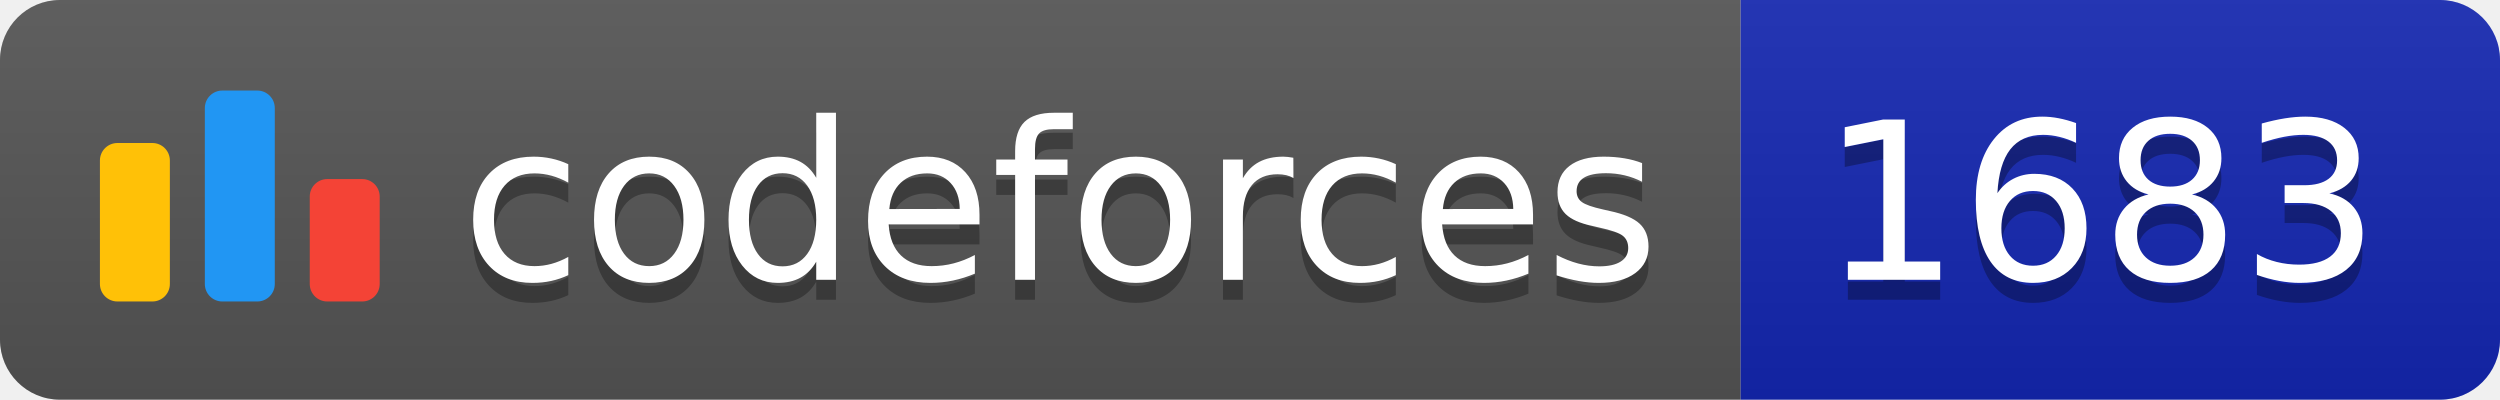
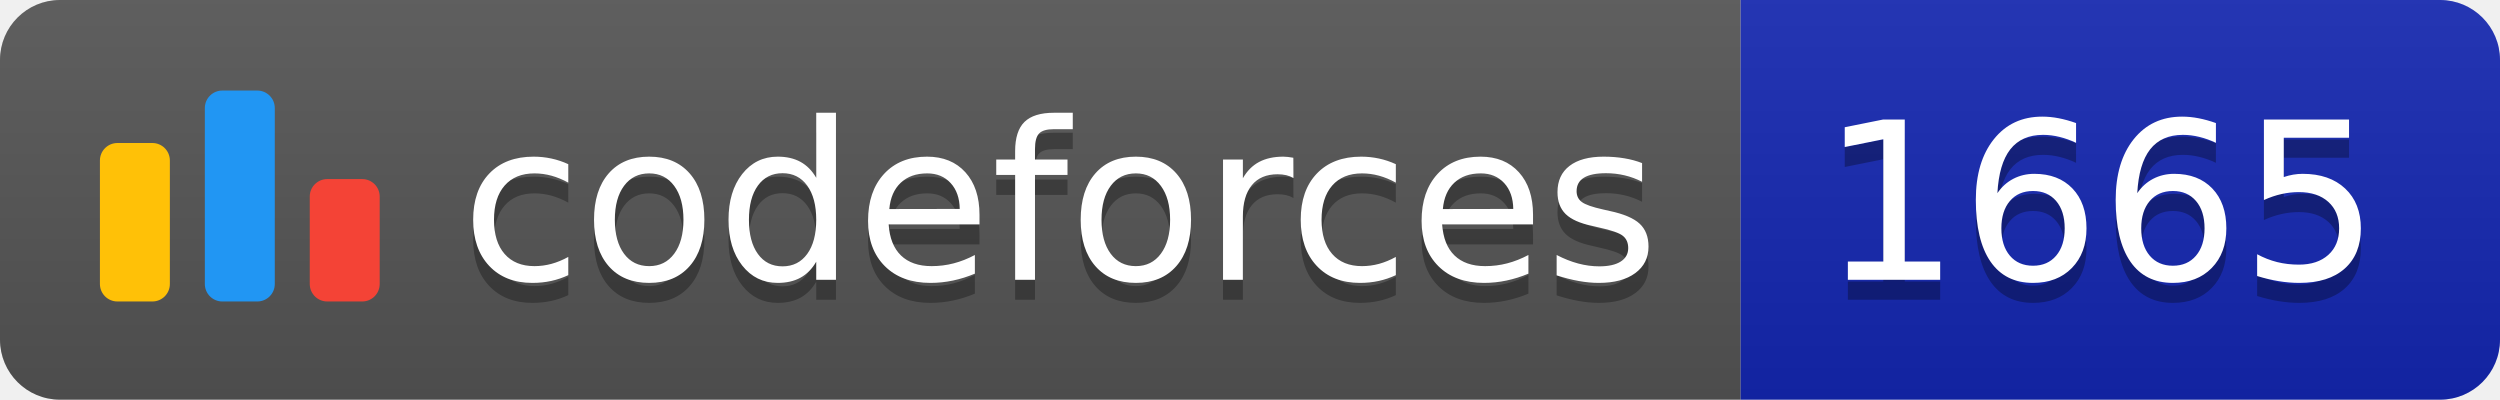
<svg xmlns="http://www.w3.org/2000/svg" width="125.1" height="20">
  <linearGradient id="smooth" x2="0" y2="100%">
    <stop offset="0" stop-color="#bbb" stop-opacity=".1" />
    <stop offset="1" stop-opacity=".1" />
  </linearGradient>
  <clipPath id="round">
    <rect width="125.1" height="20" rx="3" fill="#fff" />
  </clipPath>
  <g clip-path="url(#round)">
    <rect width="87.1" height="20" fill="#555" />
    <rect x="87.1" width="38.0" height="20" fill="#1427B2" />
    <rect width="125.1" height="20" fill="url(#smooth)" />
  </g>
  <g fill="#fff" text-anchor="middle" font-family="DejaVu Sans,Verdana,Geneva,sans-serif" font-size="110">
    <svg x="5" y="3" class="logo" width="14" height="14" viewBox="0 0 32 25" fill="none">
      <rect y="6" width="8" height="18.125" rx="2" fill="#FFC107" />
      <rect x="24" y="10.125" width="8" height="14" rx="2" fill="#F44336" />
      <rect x="12" width="8" height="24.125" rx="2" fill="#2196F3" />
    </svg>
    <text x="530.5" y="150" fill="#010101" fill-opacity=".3" transform="scale(0.1)" textLength="601.0" lengthAdjust="spacing">codeforces
        </text>
    <text x="530.5" y="140" transform="scale(0.1)" textLength="601.0" lengthAdjust="spacing">codeforces</text>
-     <text x="1051.0" y="150" fill="#010101" fill-opacity=".3" transform="scale(0.1)" textLength="280.0" lengthAdjust="spacing">1683
+     <text x="1051.0" y="150" fill="#010101" fill-opacity=".3" transform="scale(0.1)" textLength="280.0" lengthAdjust="spacing">1665
        </text>
-     <text x="1051.0" y="140" transform="scale(0.1)" textLength="280.0" lengthAdjust="spacing">1683</text>
+     <text x="1051.0" y="140" transform="scale(0.1)" textLength="280.0" lengthAdjust="spacing">1665</text>
  </g>
</svg>
